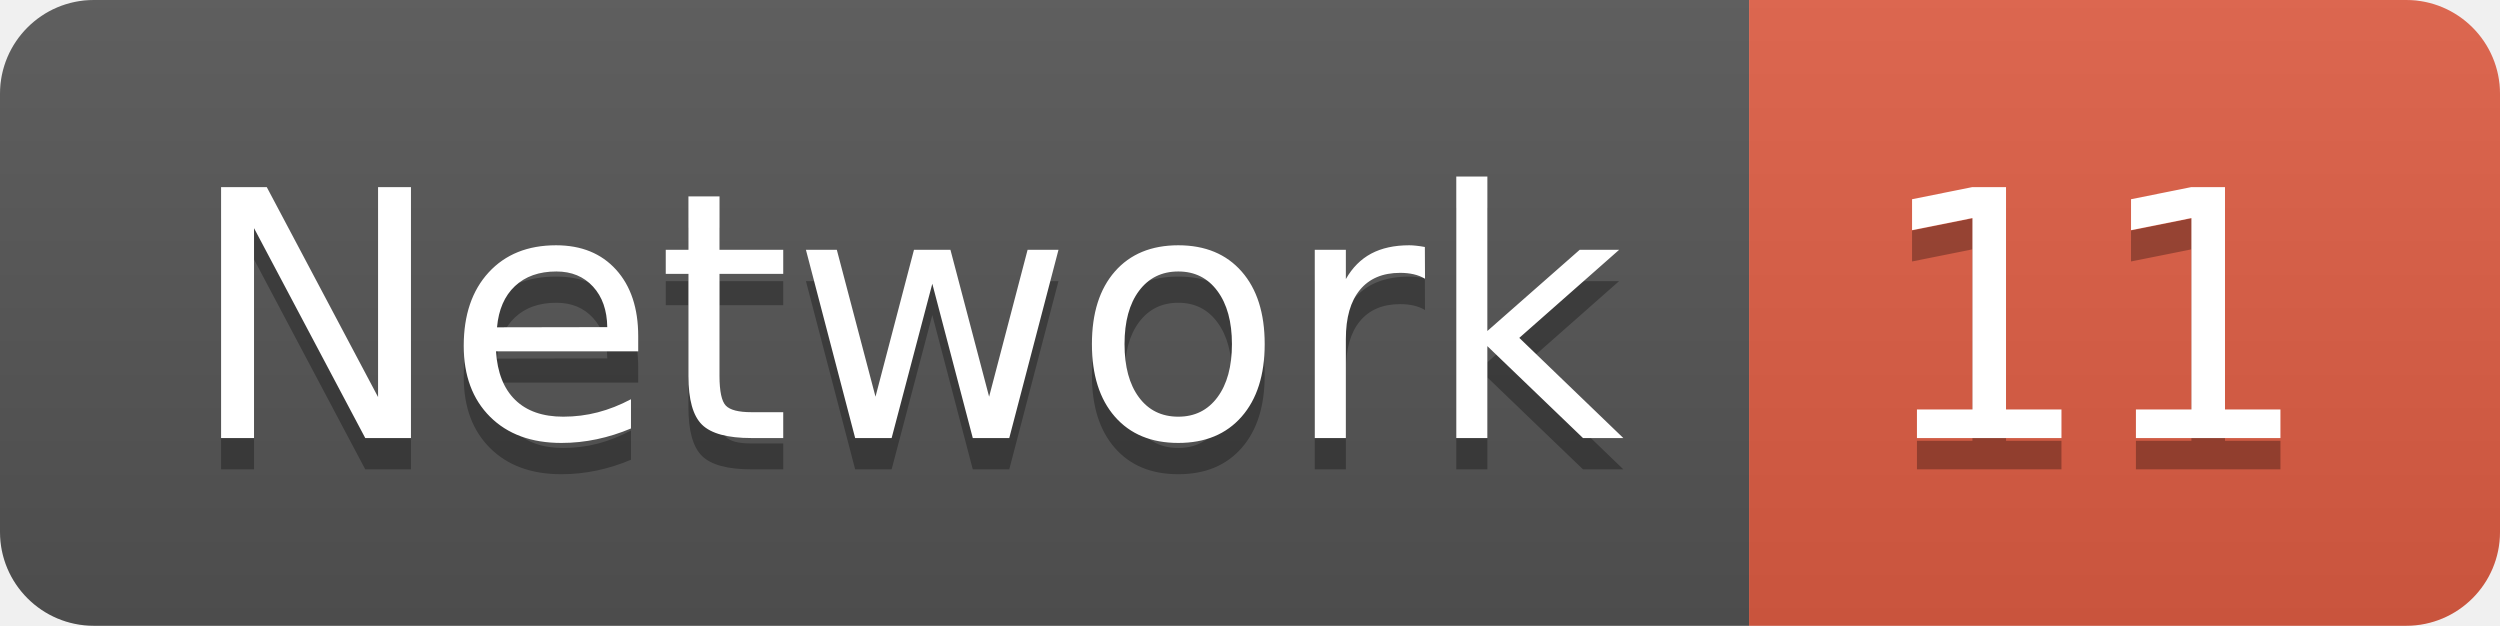
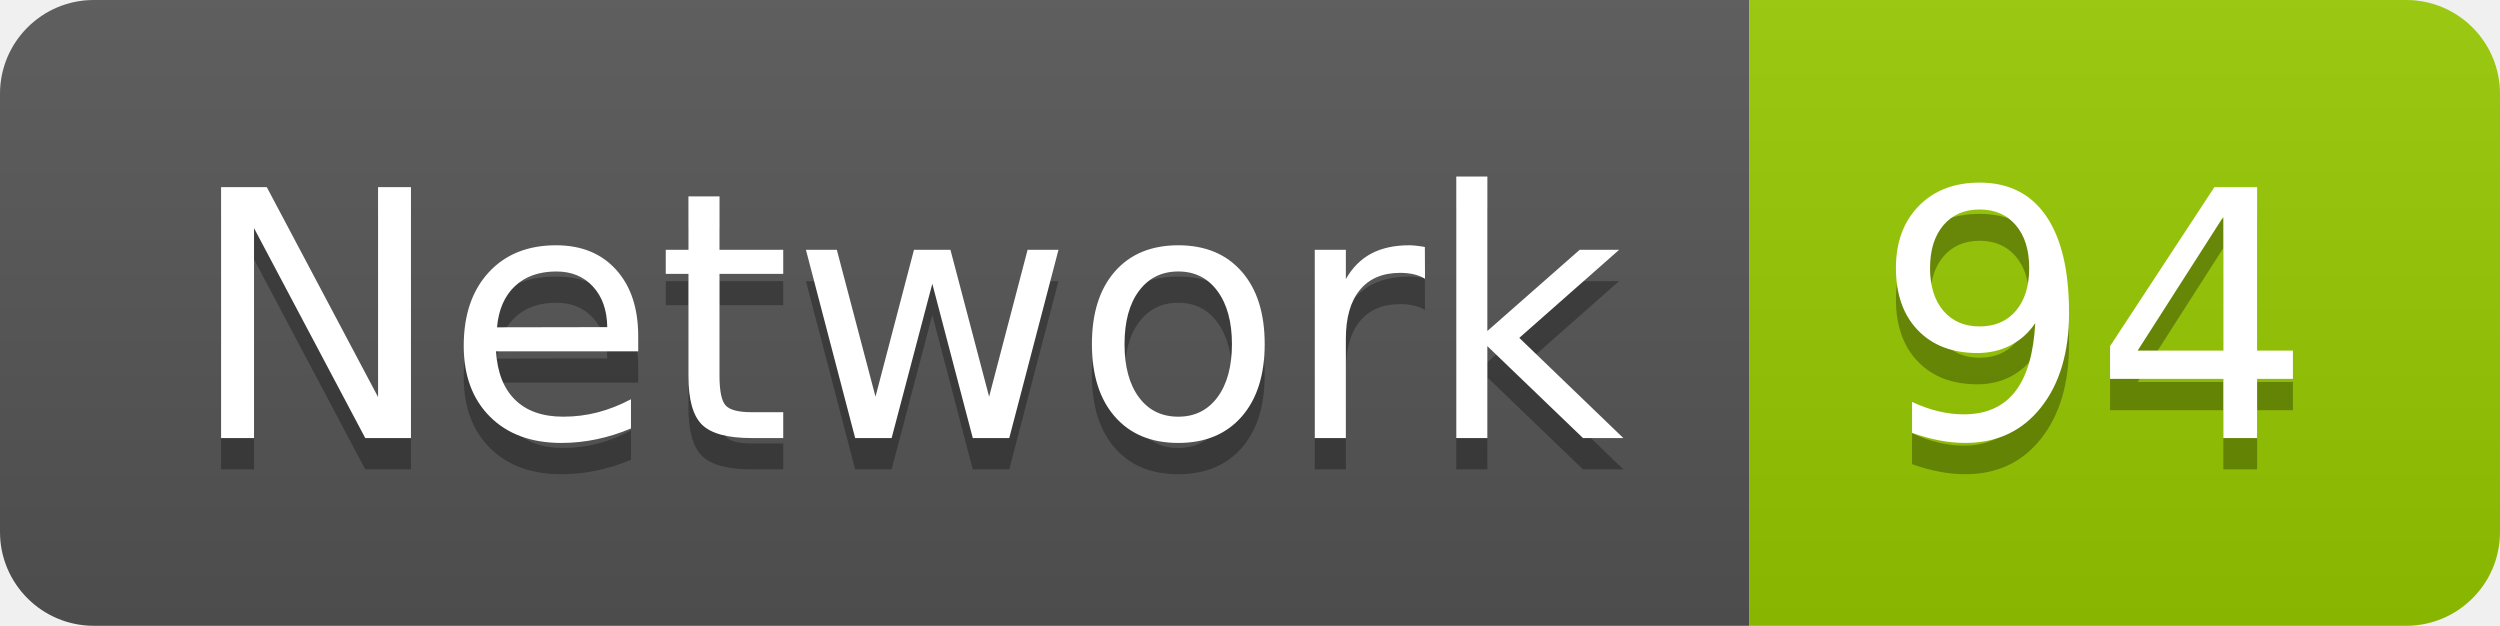
<svg xmlns="http://www.w3.org/2000/svg" width="79.9" height="20">
  <linearGradient id="smooth" x2="0" y2="100%">
    <stop offset="0" stop-color="#bbb" stop-opacity=".1" />
    <stop offset="1" stop-opacity=".1" />
  </linearGradient>
  <clipPath id="round">
    <rect width="79.9" height="20" rx="3" fill="#fff" />
  </clipPath>
  <g clip-path="url(#round)">
    <rect width="55.9" height="20" fill="#555" />
-     <rect x="55.9" width="24.0" height="20" fill="#e05d44" />
+     <rect x="55.9" width="24.0" height="20" fill="#97CA00" />
    <rect width="79.9" height="20" fill="url(#smooth)" />
  </g>
  <g fill="#fff" text-anchor="middle" font-family="DejaVu Sans,Verdana,Geneva,sans-serif" font-size="110">
    <text x="289.5" y="150" fill="#010101" fill-opacity=".3" transform="scale(0.1)" textLength="459.0" lengthAdjust="spacing">Network</text>
    <text x="289.5" y="140" transform="scale(0.1)" textLength="459.0" lengthAdjust="spacing">Network</text>
-     <text x="669.0" y="150" fill="#010101" fill-opacity=".3" transform="scale(0.1)" textLength="140.0" lengthAdjust="spacing">11</text>
-     <text x="669.0" y="140" transform="scale(0.1)" textLength="140.0" lengthAdjust="spacing">11</text>
+     <text x="669.0" y="150" fill="#010101" fill-opacity=".3" transform="scale(0.1)" textLength="140.0" lengthAdjust="spacing">94</text>
+     <text x="669.0" y="140" transform="scale(0.1)" textLength="140.0" lengthAdjust="spacing">94</text>
  </g>
</svg>
